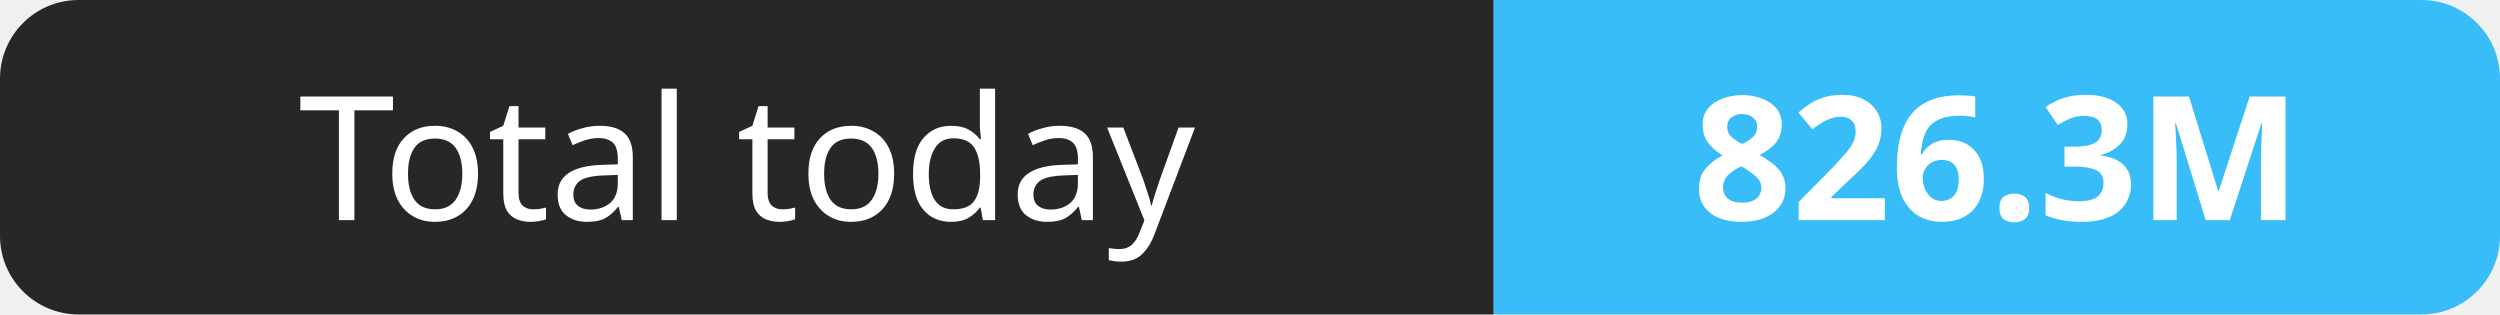
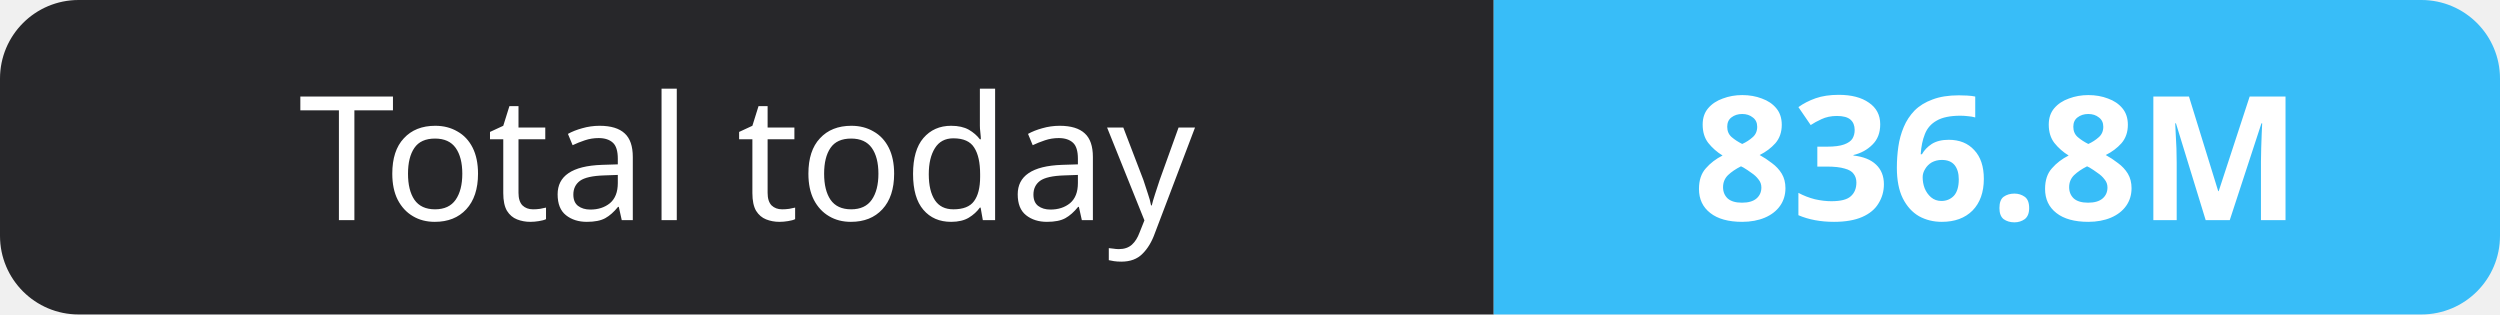
- <svg xmlns="http://www.w3.org/2000/svg" width="159" height="20" role="img" aria-label="Total today: 826.3M">
+ <svg xmlns="http://www.w3.org/2000/svg" width="159" height="20" role="img" aria-label="Total today: 836.8M">
  <clipPath id="r">
    <rect width="159" height="20" rx="5" fill="#fff" />
  </clipPath>
  <g clip-path="url(#r)">
    <rect width="95" height="20" fill="#27272a" />
    <rect x="95" width="64" height="20" fill="#38bdf8" />
  </g>
  <g fill="#fff" text-anchor="middle" font-family="Verdana,Geneva,sans-serif" font-size="11">
    <text x="47.5" y="14">Total today</text>
-     <text x="127.0" y="14" font-weight="700">826.3M</text>
+     <text x="127.0" y="14" font-weight="700">836.8M</text>
  </g>
</svg>
